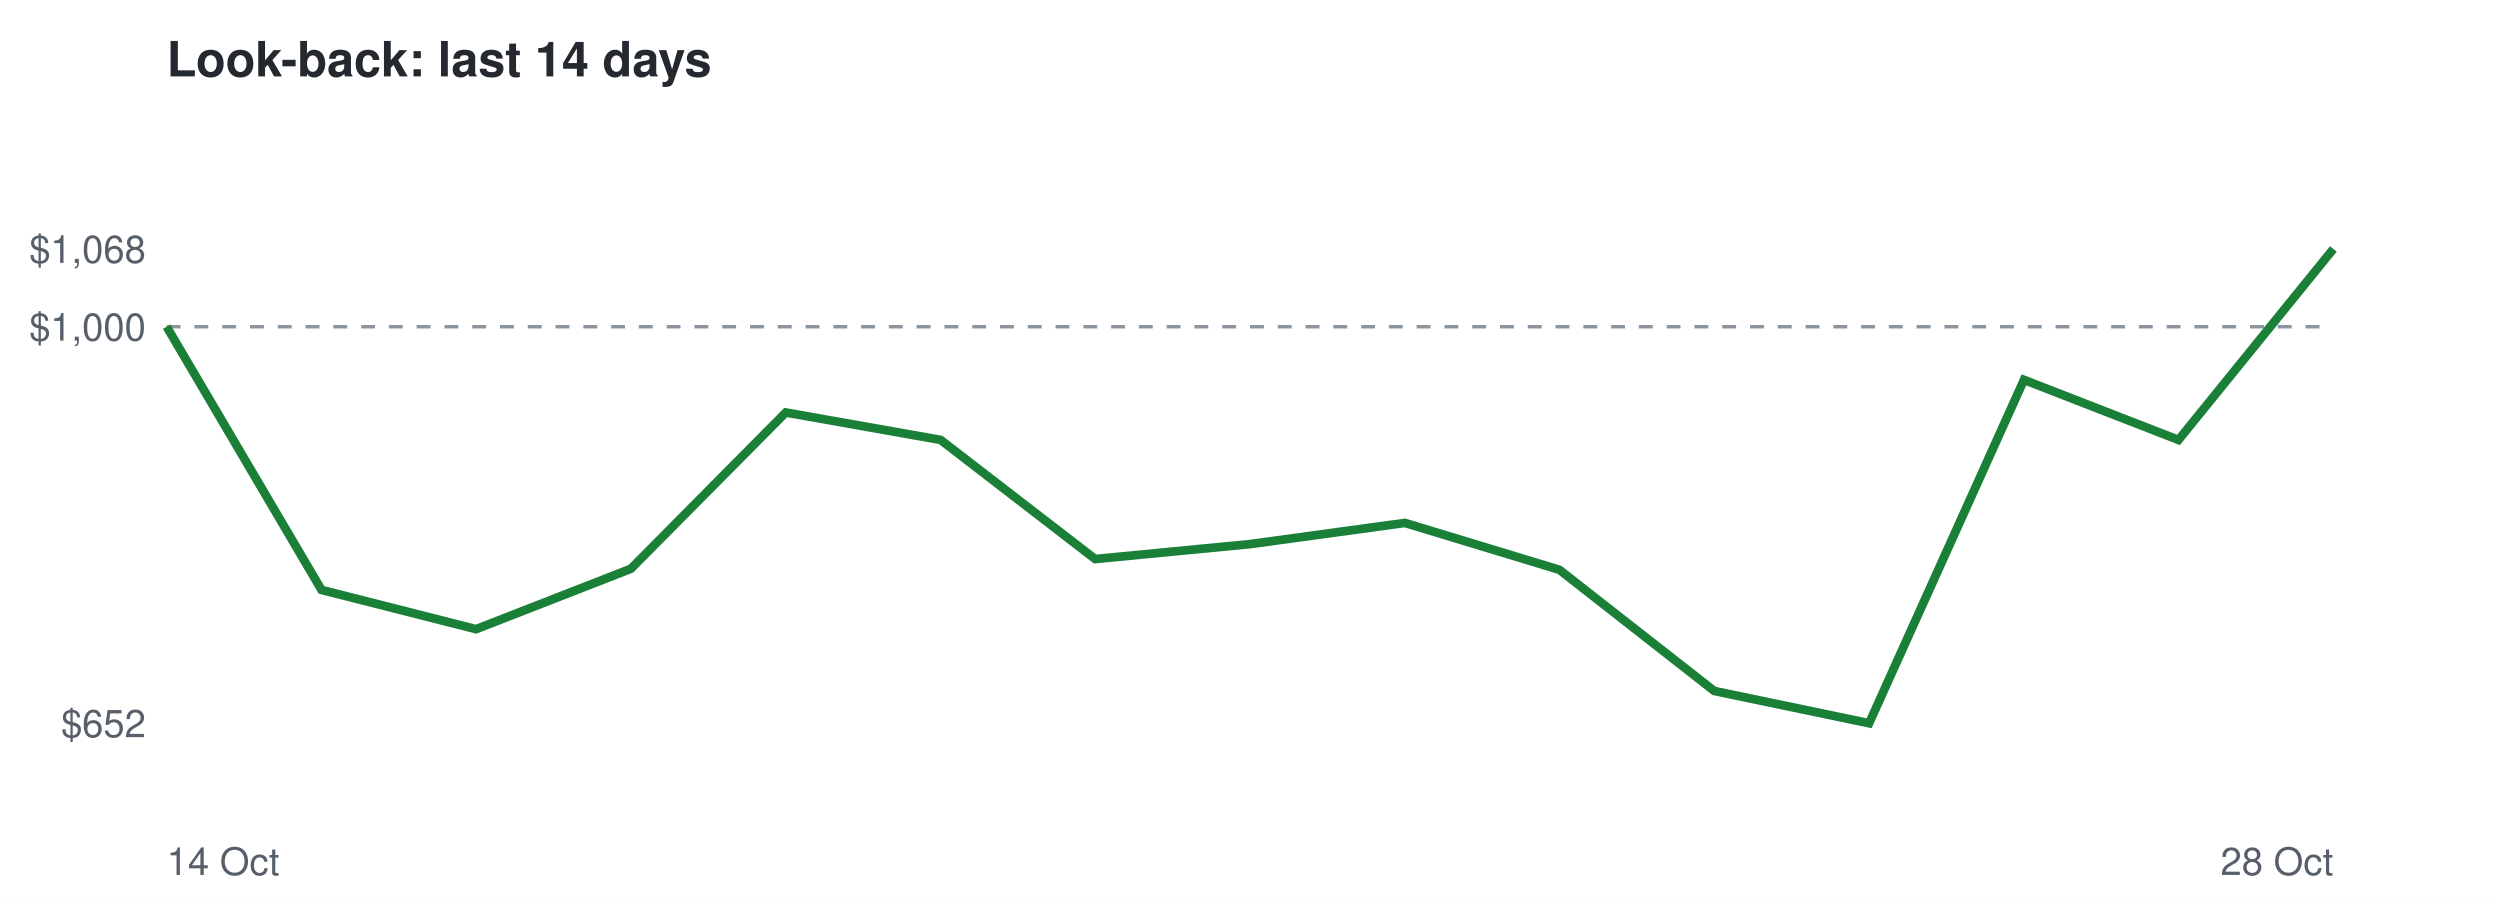
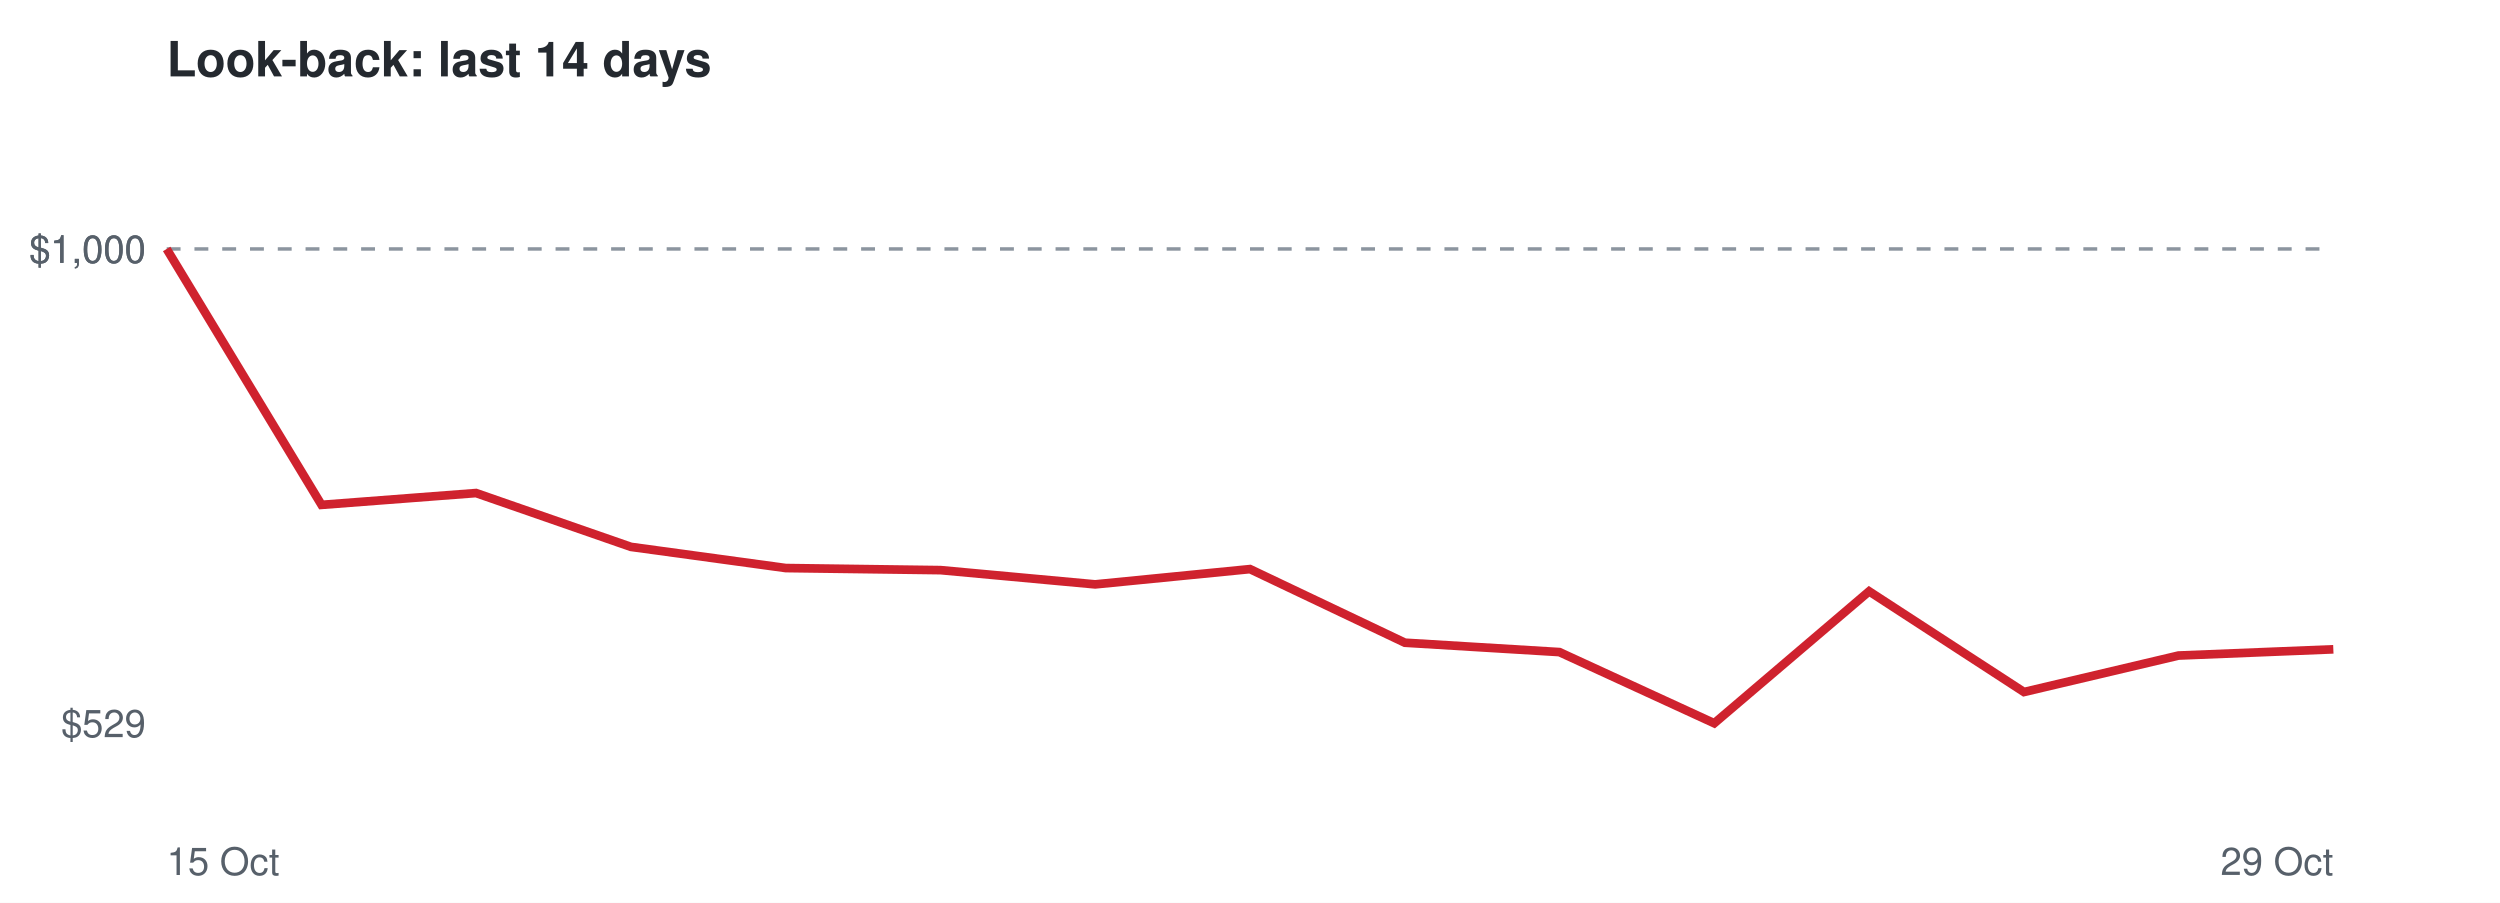
<svg xmlns="http://www.w3.org/2000/svg" viewBox="0 0 720 260" font-family="Helvetica,Arial,sans-serif">
  <rect width="720" height="260" fill="#ffffff" />
  <text x="48" y="22" font-size="14" font-weight="bold" fill="#24292f">Look-back: last 14 days</text>
-   <line x1="48" x2="672" y1="94.1" y2="94.1" stroke="#8c959f" stroke-dasharray="4 4" />
-   <text x="42" y="212.3" font-size="11" text-anchor="end" fill="#57606a">$652</text>
-   <text x="42" y="98.1" font-size="11" text-anchor="end" fill="#57606a">$1,000</text>
-   <text x="42" y="75.7" font-size="11" text-anchor="end" fill="#57606a">$1,068</text>
-   <text x="48" y="252" font-size="11" fill="#57606a">14 Oct</text>
-   <text x="672" y="252" font-size="11" text-anchor="end" fill="#57606a">28 Oct</text>
-   <polyline points="48.0,94.1 92.6,169.9 137.1,181.2 181.7,163.8 226.3,118.8 270.9,126.7 315.4,161.0 360.0,156.7 404.6,150.6 449.1,164.1 493.7,199.0 538.3,208.3 582.9,109.4 627.4,126.7 672.0,71.7" fill="none" stroke="#1a7f37" stroke-width="2.5" />
+   <line x1="48" x2="672" y1="71.7" y2="71.7" stroke="#8c959f" stroke-dasharray="4 4" />
+   <text x="42" y="212.3" font-size="11" text-anchor="end" fill="#57606a">$529</text>
+   <text x="42" y="75.7" font-size="11" text-anchor="end" fill="#57606a">$1,000</text>
+   <text x="42" y="75.7" font-size="11" text-anchor="end" fill="#57606a">$1,000</text>
+   <text x="48" y="252" font-size="11" fill="#57606a">15 Oct</text>
+   <text x="672" y="252" font-size="11" text-anchor="end" fill="#57606a">29 Oct</text>
+   <polyline points="48.0,71.7 92.6,145.4 137.1,142.0 181.7,157.5 226.3,163.6 270.9,164.2 315.4,168.3 360.0,163.9 404.6,185.1 449.1,187.8 493.7,208.3 538.3,170.3 582.9,199.3 627.4,188.8 672.0,187.0" fill="none" stroke="#cf222e" stroke-width="2.5" />
</svg>
